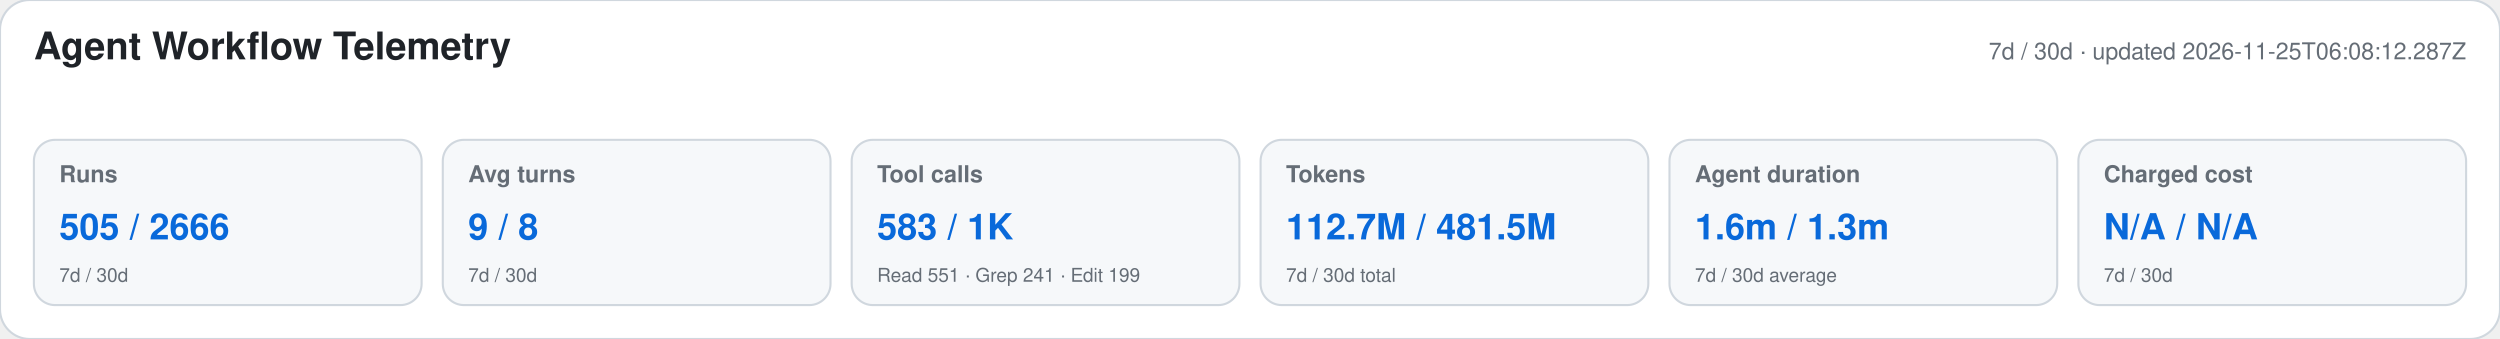
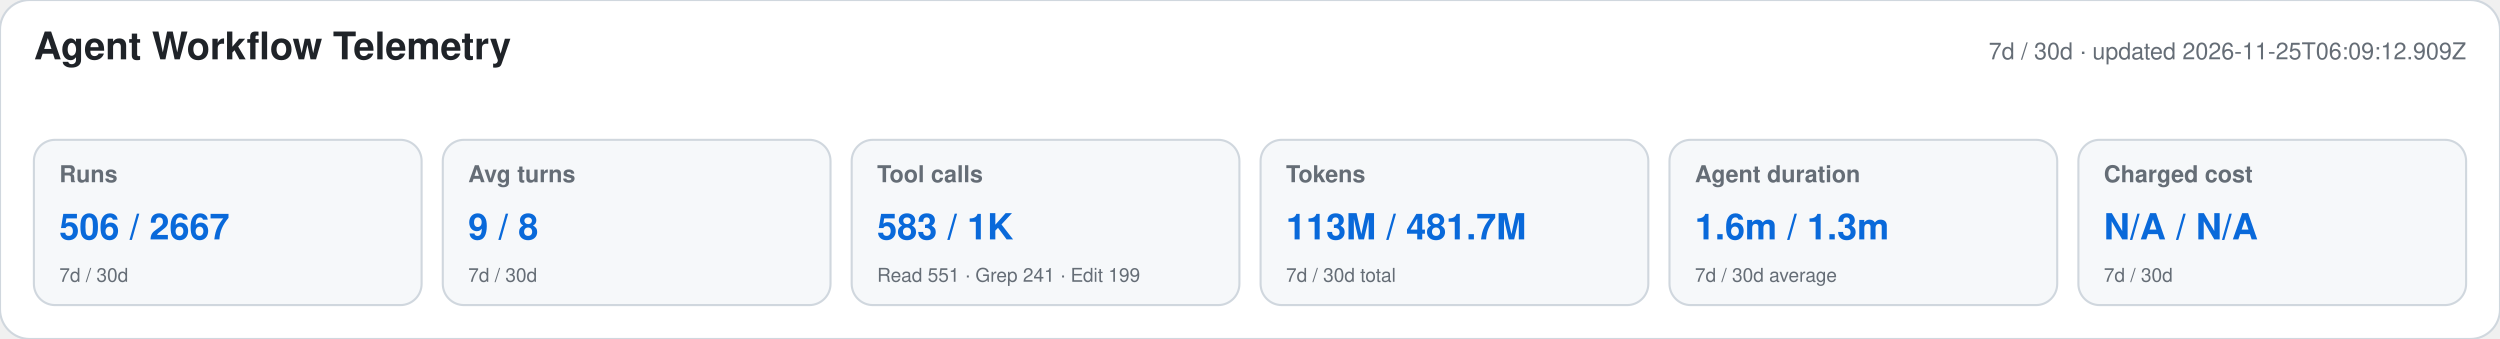
<svg xmlns="http://www.w3.org/2000/svg" width="1180" height="160" viewBox="0 0 1180 160" role="img" aria-labelledby="title desc">
  <style>text{font-family:-apple-system,BlinkMacSystemFont,"Segoe UI",Helvetica,Arial,sans-serif}.heading{font-size:18px;font-weight:650;fill:#1f2328}.meta,.label,.secondary{fill:#656d76}.meta,.label{font-size:11px}.label{font-weight:600}.primary{font-size:17px;font-weight:700;fill:#0969da}.secondary{font-size:9px}</style>
  <rect width="1180" height="160" rx="14" fill="#ffffff" stroke="#d0d7de" />
  <text x="16" y="28" class="heading">Agent Workflow Telemetry</text>
-   <text x="1164" y="28" text-anchor="end" class="meta">7d / 30d · updated 2026-11-25T06:08:12.287Z</text>
+   <text x="1164" y="28" text-anchor="end" class="meta">7d / 30d · updated 2026-11-25T06:09:12.909Z</text>
  <g>
    <rect x="16" y="66" width="183" height="78" rx="10" fill="#f6f8fa" stroke="#d0d7de" />
    <text x="28" y="86" class="label">Runs</text>
-     <text x="28" y="113" class="primary">505 / 2666</text>
+     <text x="28" y="113" class="primary">506 / 2667</text>
    <text x="28" y="133" class="secondary">7d / 30d</text>
  </g>
  <g>
    <rect x="209" y="66" width="183" height="78" rx="10" fill="#f6f8fa" stroke="#d0d7de" />
    <text x="221" y="86" class="label">Avg turns</text>
    <text x="221" y="113" class="primary">9 / 8</text>
    <text x="221" y="133" class="secondary">7d / 30d</text>
  </g>
  <g>
    <rect x="402" y="66" width="183" height="78" rx="10" fill="#f6f8fa" stroke="#d0d7de" />
    <text x="414" y="86" class="label">Tool calls</text>
    <text x="414" y="113" class="primary">583 / 1K</text>
    <text x="414" y="133" class="secondary">Read 551 · Grep 241 · Edit 199</text>
  </g>
  <g>
    <rect x="595" y="66" width="183" height="78" rx="10" fill="#f6f8fa" stroke="#d0d7de" />
    <text x="607" y="86" class="label">Tokens</text>
-     <text x="607" y="113" class="primary">112.7M / 481.5M</text>
+     <text x="607" y="113" class="primary">113M / 481.7M</text>
    <text x="607" y="133" class="secondary">7d / 30d total</text>
  </g>
  <g>
    <rect x="788" y="66" width="183" height="78" rx="10" fill="#f6f8fa" stroke="#d0d7de" />
    <text x="800" y="86" class="label">Agent duration</text>
    <text x="800" y="113" class="primary">1.6m / 1.3m</text>
    <text x="800" y="133" class="secondary">7d / 30d average</text>
  </g>
  <g>
    <rect x="981" y="66" width="183" height="78" rx="10" fill="#f6f8fa" stroke="#d0d7de" />
    <text x="993" y="86" class="label">Charged cost</text>
    <text x="993" y="113" class="primary">N/A / N/A</text>
    <text x="993" y="133" class="secondary">7d / 30d</text>
  </g>
</svg>
